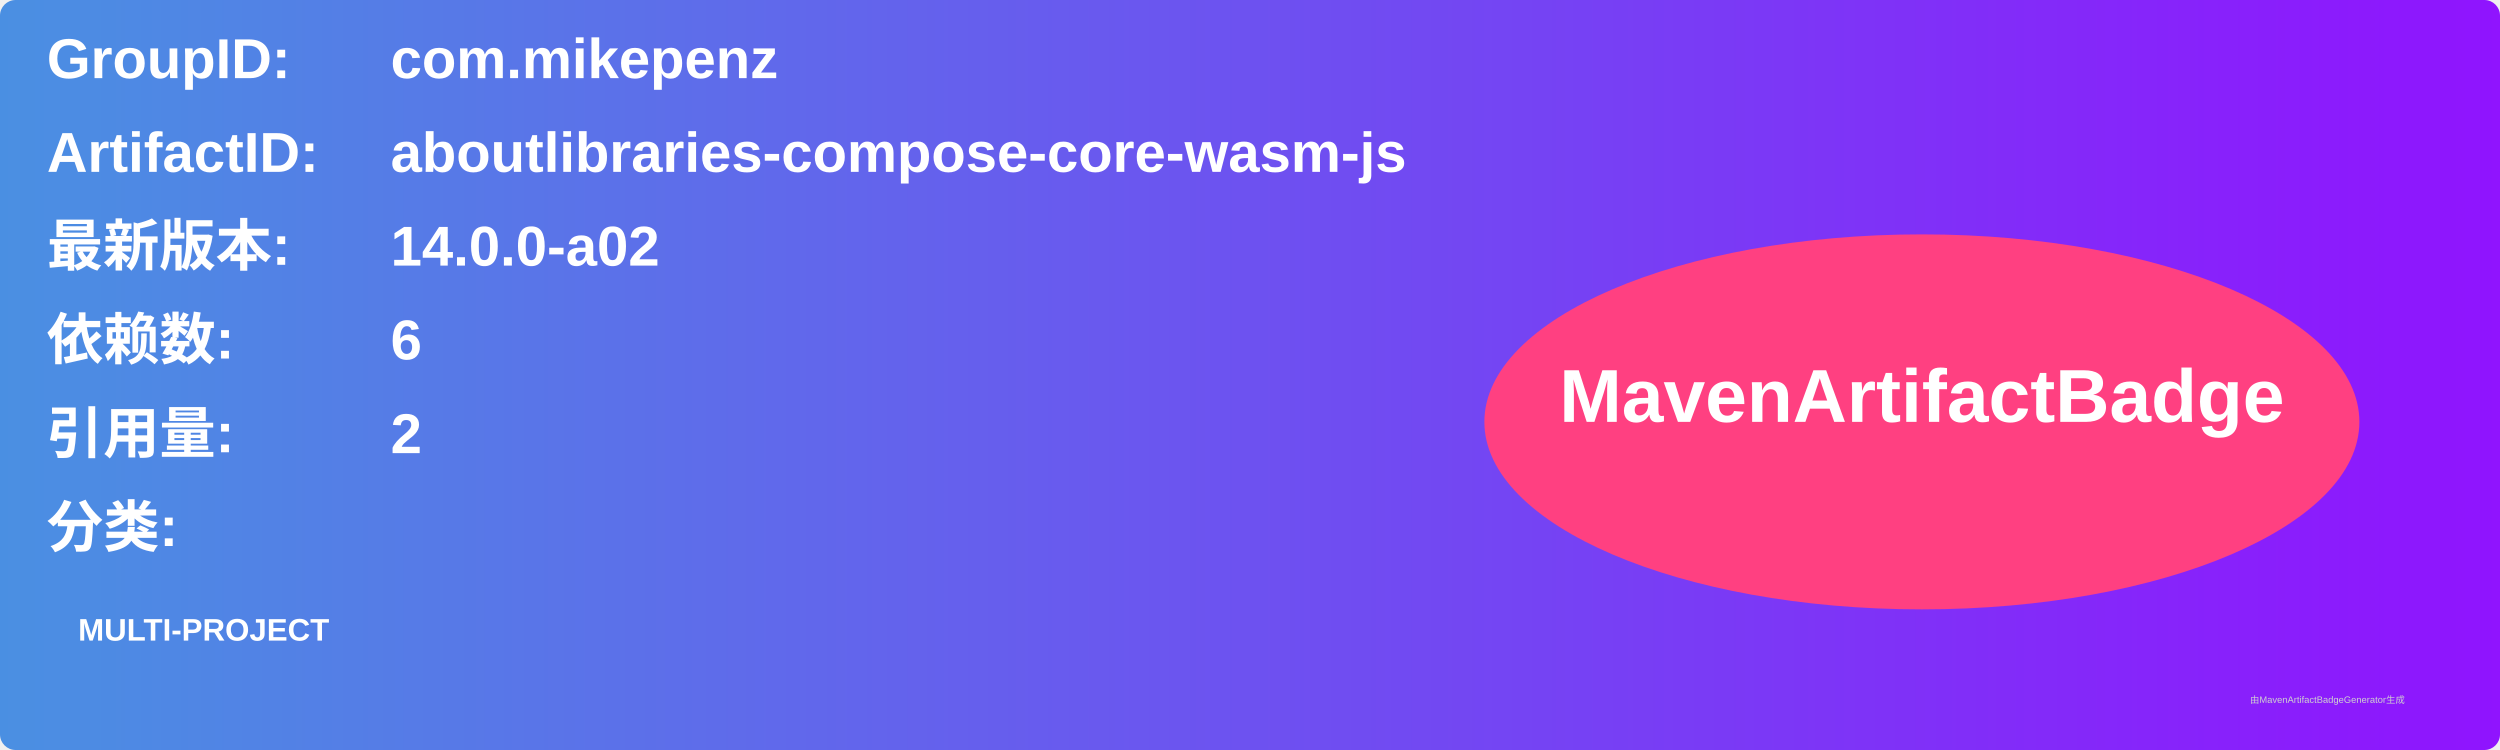
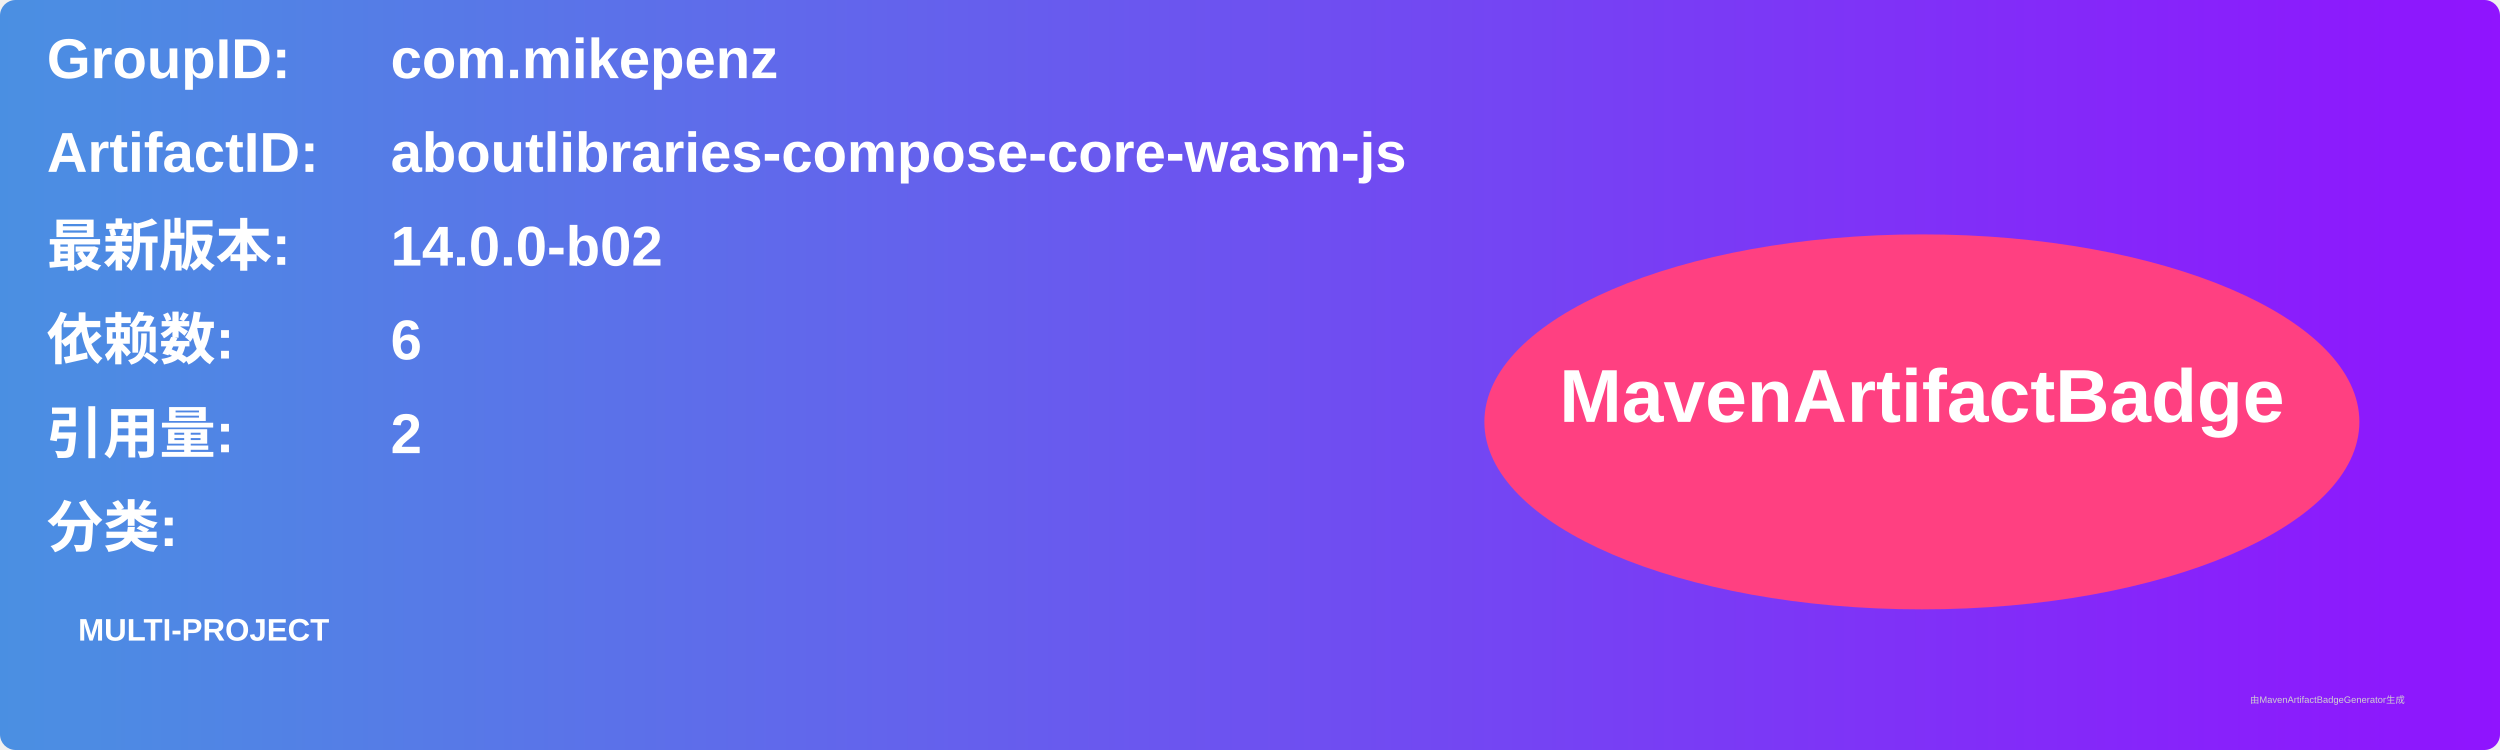
<svg xmlns="http://www.w3.org/2000/svg" width="800" height="240" viewBox="0 0 800 240">
  <linearGradient id="grad" x1="0%" y1="0%" x2="100%" y2="0%">
    <stop offset="0%" stop-color="#4a90e2" />
    <stop offset="100%" stop-color="#9013fe" />
  </linearGradient>
  <rect width="100%" height="100%" rx="5" ry="5" fill="url(#grad)" />
  <g transform="translate(15, 15)">
    <text x="0" y="10" font-family="Arial" font-size="18" fill="white" font-weight="bold" width="260">GroupID:</text>
    <text x="110" y="10" font-family="Arial" font-size="18" fill="white" font-weight="bold" width="460">com.mikepenz</text>
    <text x="0" y="40" font-family="Arial" font-size="18" fill="white" font-weight="bold" width="260">ArtifactID:</text>
    <text x="110" y="40" font-family="Arial" font-size="18" fill="white" font-weight="bold" width="460">aboutlibraries-compose-core-wasm-js</text>
    <text x="0" y="70" font-family="Arial" font-size="18" fill="white" font-weight="bold">最新版本:</text>
    <text x="110" y="70" font-family="Arial" font-size="18" fill="white" font-weight="bold">
-       <tspan font-weight="bold">14.0.0-a02</tspan>
+       <tspan font-weight="bold">14.0.0-b02</tspan>
    </text>
    <text x="0" y="100" font-family="Arial" font-size="18" fill="white" font-weight="bold">依赖数: </text>
    <text x="110" y="100" font-family="Arial" font-size="18" fill="white">
      <tspan font-weight="bold">6</tspan>
    </text>
    <text x="0" y="130" font-family="Arial" font-size="18" fill="white" font-weight="bold">引用量: </text>
    <text x="110" y="130" font-family="Arial" font-size="18" fill="white">
      <tspan font-weight="bold">2</tspan>
    </text>
    <text x="0" y="160" font-family="Arial" font-size="18" fill="white" font-weight="bold">分类:</text>
    <text x="10" y="190" font-family="Arial" font-size="10" fill="white">
      <tspan font-weight="bold">MULTI-PROJECT</tspan>
    </text>
    <ellipse cx="600" cy="120" rx="140" ry="60" fill="#ff4081" />
    <text x="600" y="120" text-anchor="middle" font-family="Arial" font-size="24" fill="white" font-weight="bold">MavenArtifactBadge</text>
  </g>
  <text x="720" y="225" font-family="Arial" font-size="3" fill="#d0d0d0">由MavenArtifactBadgeGenerator生成</text>
</svg>
